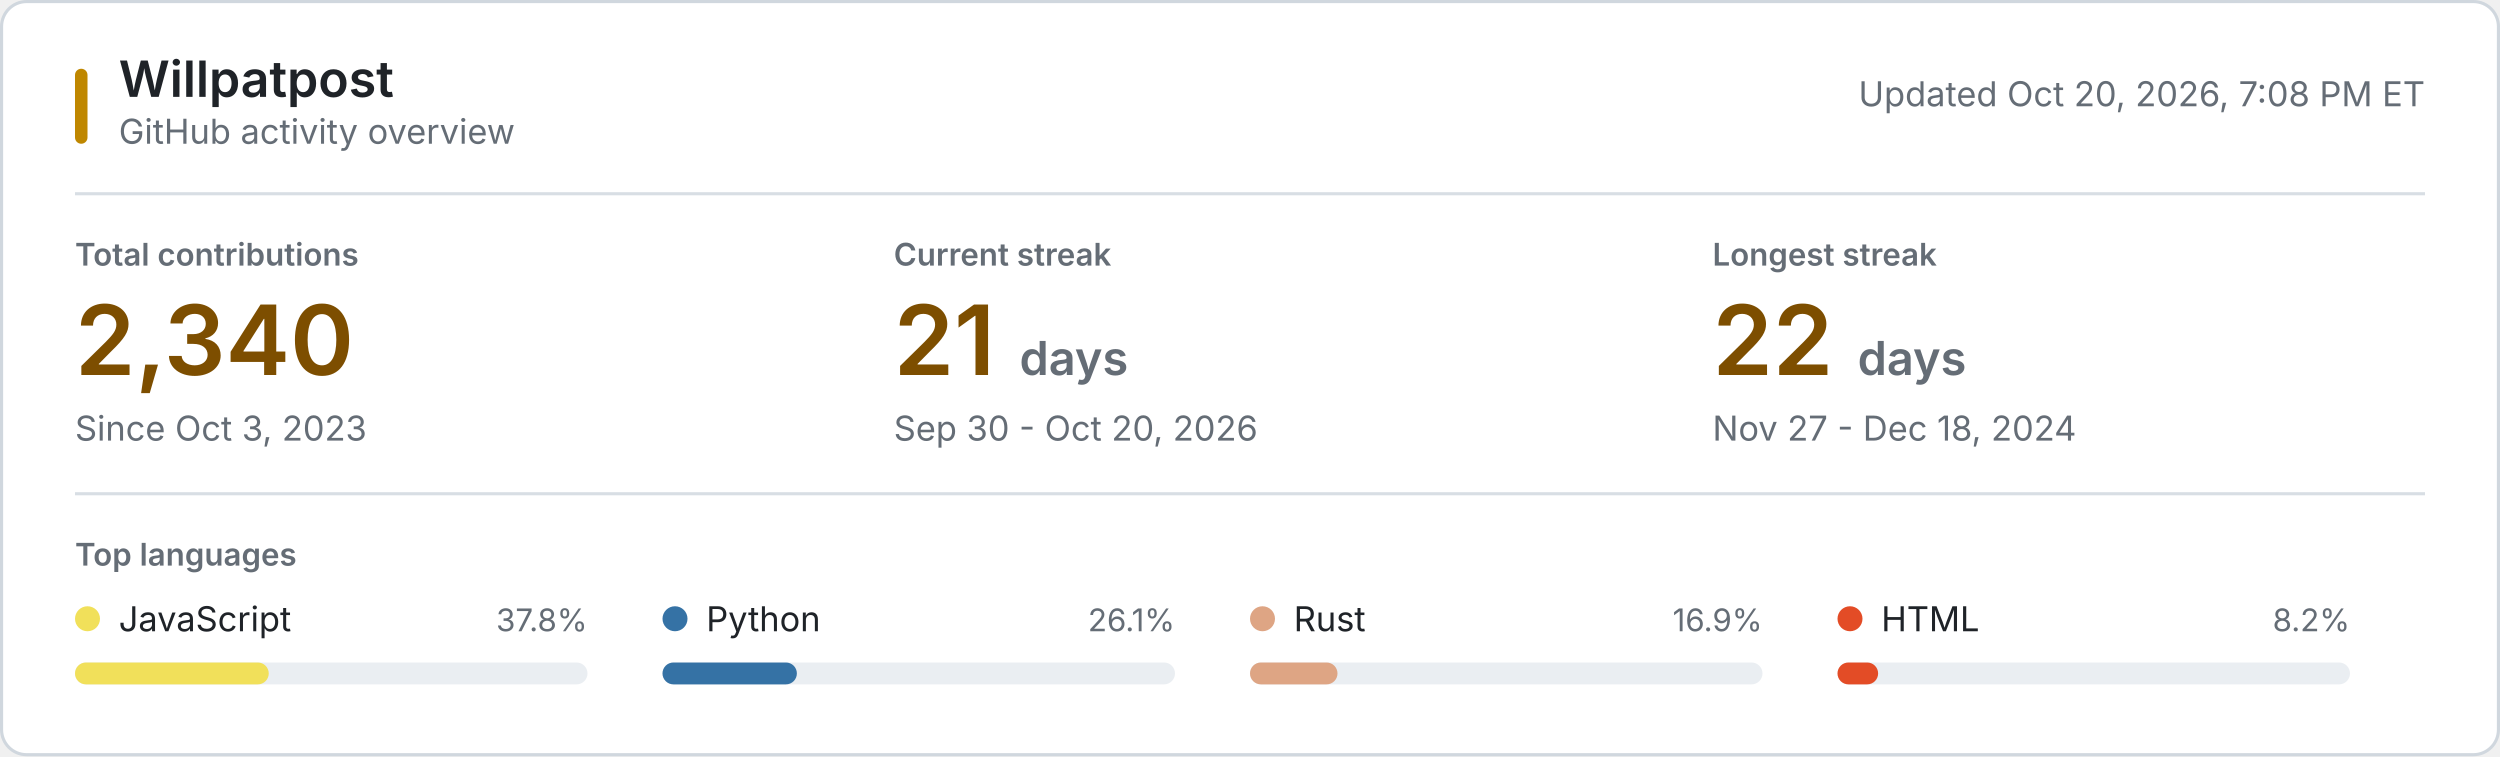
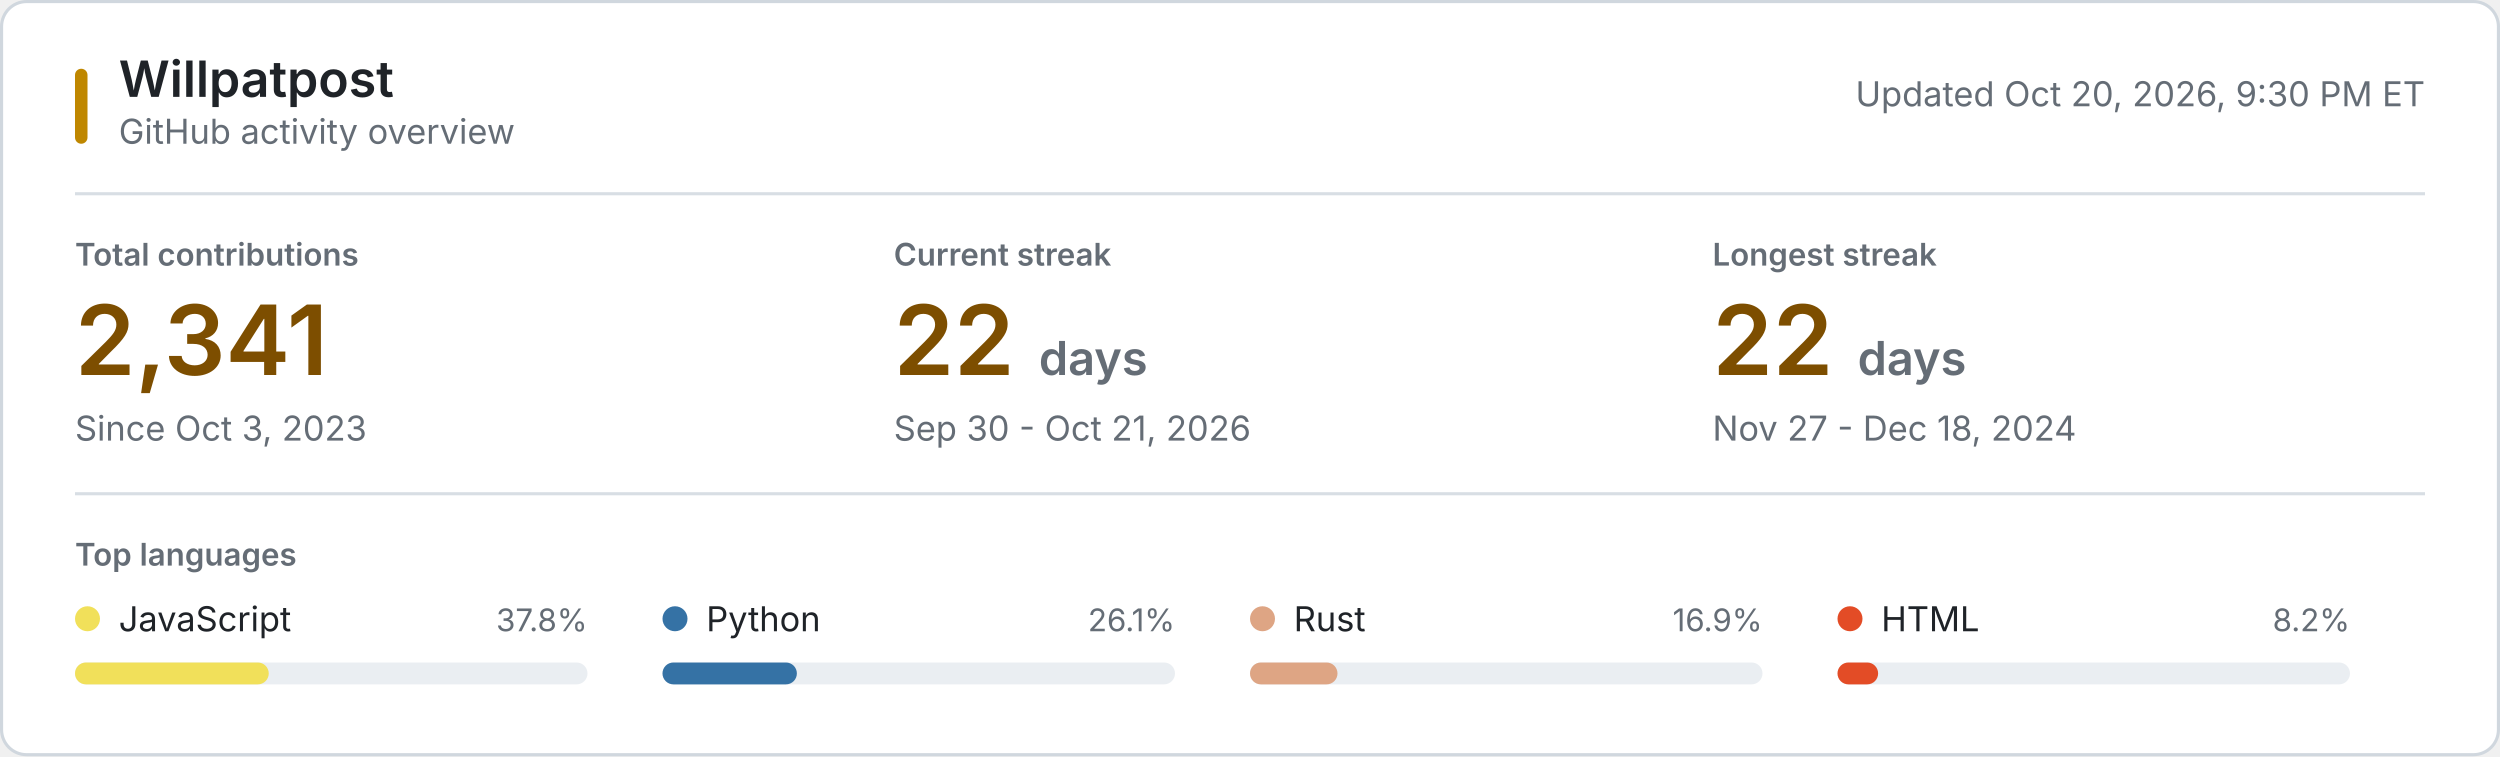
<svg xmlns="http://www.w3.org/2000/svg" style="isolation: isolate" viewBox="0 0 800 242" width="800px" height="242px" role="img" aria-labelledby="title desc">
  <style>
    @keyframes reveal {
      from { opacity: 0.2; }
      to { opacity: 1; }
    }
    .animate { animation: reveal 320ms ease-out both; }
    .background { fill: #ffffff; stroke: #d0d7de; }
    .username { font: 600 16px -apple-system, BlinkMacSystemFont, "Segoe UI", sans-serif; fill: #1f2328; }
    .subtitle, .updated { font: 11px -apple-system, BlinkMacSystemFont, "Segoe UI", sans-serif; fill: #656d76; }
    .section-label, .metric-label { font: 600 10px -apple-system, BlinkMacSystemFont, "Segoe UI", sans-serif; fill: #656d76; }
    .metric-label, .section-label { text-transform: uppercase; }
    .metric-value { font: 600 31px -apple-system, BlinkMacSystemFont, "Segoe UI", sans-serif; fill: #7d4e00; }
    .metric-unit, .metric-note { fill: #656d76; }
    .metric-note { font: 11px -apple-system, BlinkMacSystemFont, "Segoe UI", sans-serif; }
    .language-name { font: 11px -apple-system, BlinkMacSystemFont, "Segoe UI", sans-serif; fill: #1f2328; }
    .language-percent { font: 10px -apple-system, BlinkMacSystemFont, "Segoe UI", sans-serif; fill: #656d76; }
    .language-track { fill: #eaeef2; }
    .empty-state { font: 11px -apple-system, BlinkMacSystemFont, "Segoe UI", sans-serif; fill: #656d76; }
    .rule { stroke: #d8dee4; stroke-width: 1; }
    .accent { fill: #bf8700; }
    @media (prefers-color-scheme: dark) {
      .background { fill: #0d1117; stroke: #30363d; }
      .username, .language-name { fill: #f0f6fc; }
      .subtitle, .updated, .section-label, .metric-label, .metric-unit, .metric-note, .language-percent, .empty-state { fill: #8b949e; }
      .metric-value { fill: #f0c74e; }
      .language-track { fill: #21262d; }
      .rule { stroke: #21262d; }
      .accent { fill: #e3b341; }
    }
    @media (prefers-reduced-motion: reduce) {
      .animate { animation: none; }
    }
  </style>
  <rect class="background" x="0.5" y="0.5" width="799" height="241" rx="8" />
  <rect class="accent" x="24" y="22" width="4" height="24" rx="2" />
  <text class="username" x="38" y="31">Willpatpost</text>
  <text class="subtitle" x="38" y="46">GitHub activity overview</text>
-   <text class="updated" x="776" y="34" text-anchor="end">Updated Oct 20, 2026, 7:08 PM ET</text>
+   <text class="updated" x="776" y="34" text-anchor="end">Updated Oct 20, 2026, 9:30 PM ET</text>
  <line class="rule" x1="24" y1="62" x2="776" y2="62" />
  <g class="animate" style="animation-delay: 20ms">
    <text class="metric-label" x="24" y="85">Total contributions</text>
-     <text class="metric-value" x="24" y="120">2,340</text>
+     <text class="metric-value" x="24" y="120">2,341</text>
    <text class="metric-note" x="24" y="141">Since Oct 3, 2023</text>
  </g>
  <g class="animate" style="animation-delay: 55ms">
    <text class="metric-label" x="286" y="85">Current streak</text>
-     <text class="metric-value" x="286" y="120">21 <tspan class="metric-unit" font-size="15">days</tspan>
+     <text class="metric-value" x="286" y="120">22 <tspan class="metric-unit" font-size="15">days</tspan>
    </text>
-     <text class="metric-note" x="286" y="141">Sep 30 - Oct 20, 2026</text>
+     <text class="metric-note" x="286" y="141">Sep 30 - Oct 21, 2026</text>
  </g>
  <g class="animate" style="animation-delay: 90ms">
    <text class="metric-label" x="548" y="85">Longest streak</text>
    <text class="metric-value" x="548" y="120">22 <tspan class="metric-unit" font-size="15">days</tspan>
    </text>
    <text class="metric-note" x="548" y="141">Nov 27 - Dec 18, 2024</text>
  </g>
  <line class="rule" x1="24" y1="158" x2="776" y2="158" />
  <text class="section-label" x="24" y="181">Top languages</text>
  <g class="animate" style="animation-delay: 120ms">
    <circle cx="28" cy="198" r="4" fill="#f1e05a" />
    <text class="language-name" x="38" y="202">JavaScript</text>
    <text class="language-percent" x="188" y="202" text-anchor="end">37.8%</text>
    <rect class="language-track" x="24" y="212" width="164" height="7" rx="3.5" />
    <rect x="24" y="212" width="62" height="7" rx="3.5" fill="#f1e05a" />
  </g>
  <g class="animate" style="animation-delay: 155ms">
    <circle cx="216" cy="198" r="4" fill="#3572A5" />
    <text class="language-name" x="226" y="202">Python</text>
    <text class="language-percent" x="376" y="202" text-anchor="end">26.1%</text>
    <rect class="language-track" x="212" y="212" width="164" height="7" rx="3.5" />
    <rect x="212" y="212" width="43" height="7" rx="3.5" fill="#3572A5" />
  </g>
  <g class="animate" style="animation-delay: 190ms">
    <circle cx="404" cy="198" r="4" fill="#dea584" />
    <text class="language-name" x="414" y="202">Rust</text>
    <text class="language-percent" x="564" y="202" text-anchor="end">16.9%</text>
    <rect class="language-track" x="400" y="212" width="164" height="7" rx="3.5" />
    <rect x="400" y="212" width="28" height="7" rx="3.5" fill="#dea584" />
  </g>
  <g class="animate" style="animation-delay: 225ms">
    <circle cx="592" cy="198" r="4" fill="#e34c26" />
    <text class="language-name" x="602" y="202">HTML</text>
    <text class="language-percent" x="752" y="202" text-anchor="end">8.2%</text>
    <rect class="language-track" x="588" y="212" width="164" height="7" rx="3.5" />
    <rect x="588" y="212" width="13" height="7" rx="3.5" fill="#e34c26" />
  </g>
</svg>
